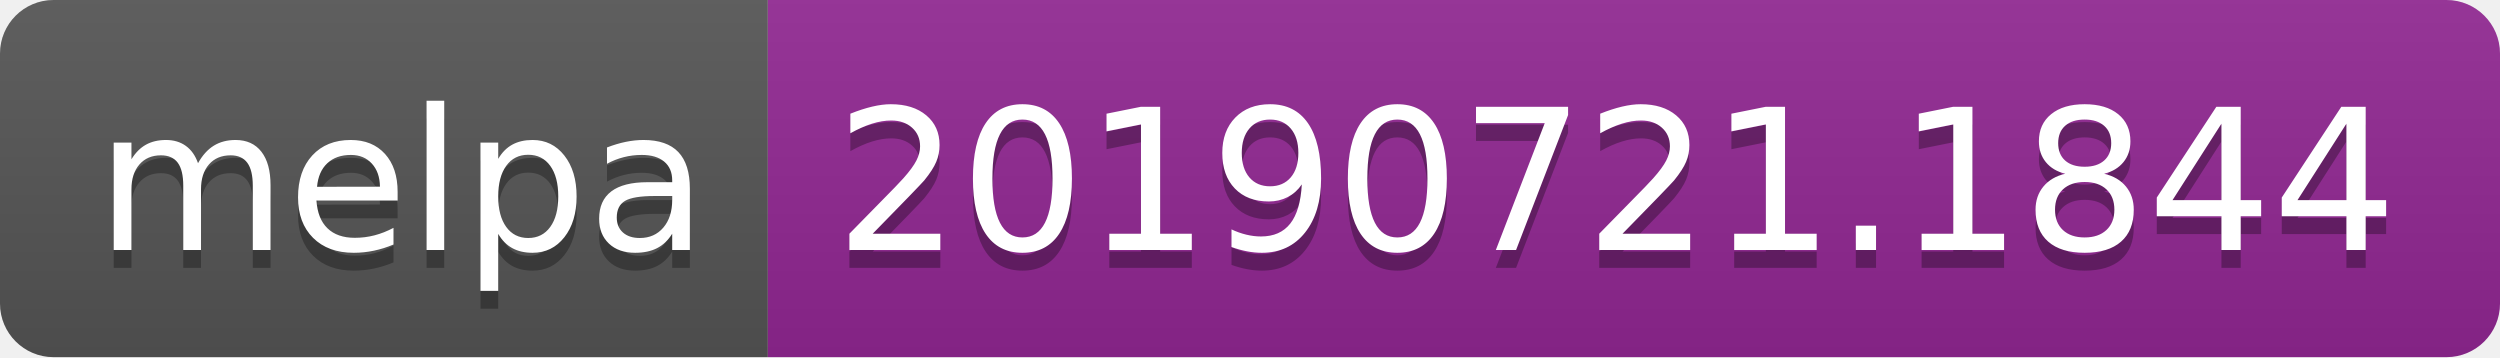
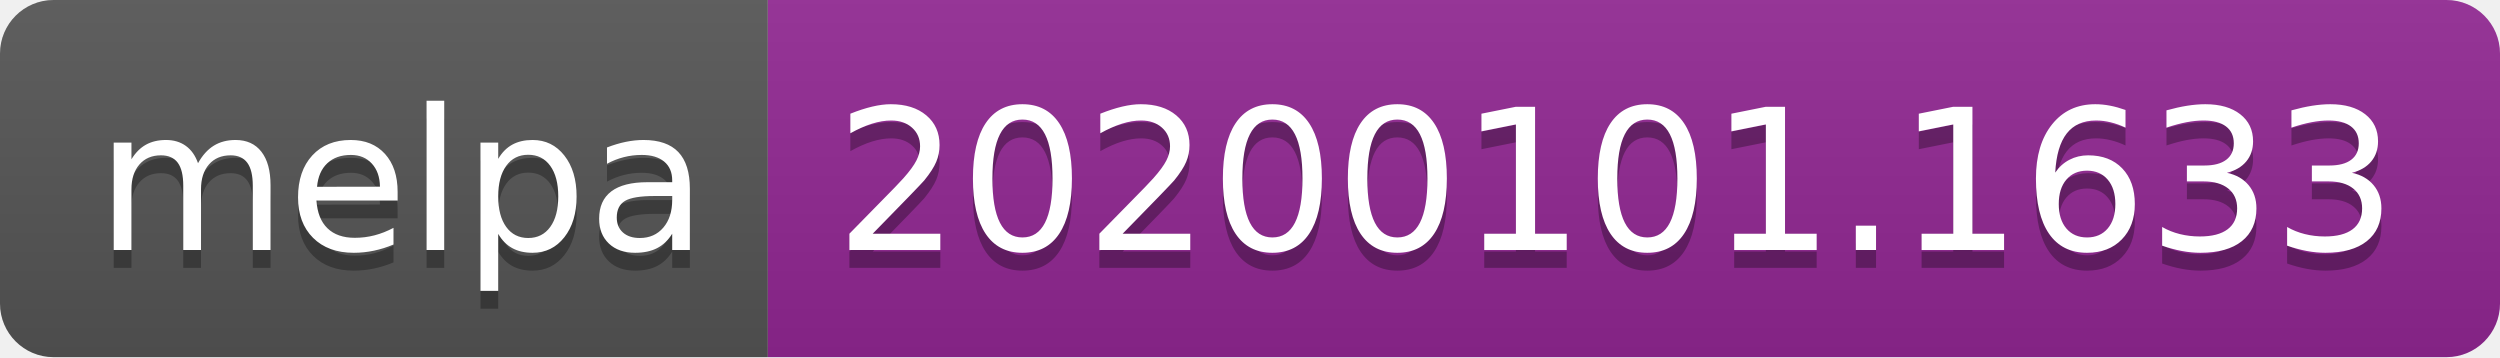
<svg xmlns="http://www.w3.org/2000/svg" width="140" height="20">
  <linearGradient id="b" x2="0" y2="100%">
    <stop offset="0" stop-color="#bbb" stop-opacity=".1" />
    <stop offset="1" stop-opacity=".1" />
  </linearGradient>
  <clipPath id="a">
    <rect width="140" height="20" rx="3" fill="#fff" />
  </clipPath>
  <g clip-path="url(#a)">
    <path fill="#555" d="M0 0h43v20H0z" />
    <path fill="#922793" d="M43 0h97v20H43z" />
    <path fill="url(#b)" d="M0 0h140v20H0z" />
  </g>
  <g fill="#fff" text-anchor="middle" font-family="DejaVu Sans,Verdana,Geneva,sans-serif" font-size="110">
    <text x="225" y="150" fill="#010101" fill-opacity=".3" transform="scale(.1)" textLength="330">melpa</text>
    <text x="225" y="140" transform="scale(.1)" textLength="330">melpa</text>
-     <text x="905" y="150" fill="#010101" fill-opacity=".3" transform="scale(.1)" textLength="870">20190721.1844</text>
-     <text x="905" y="140" transform="scale(.1)" textLength="870">20190721.1844</text>
+     <text x="905" y="150" fill="#010101" fill-opacity=".3" transform="scale(.1)" textLength="870">20200101.1633</text>
+     <text x="905" y="140" transform="scale(.1)" textLength="870">20200101.1633</text>
  </g>
</svg>
